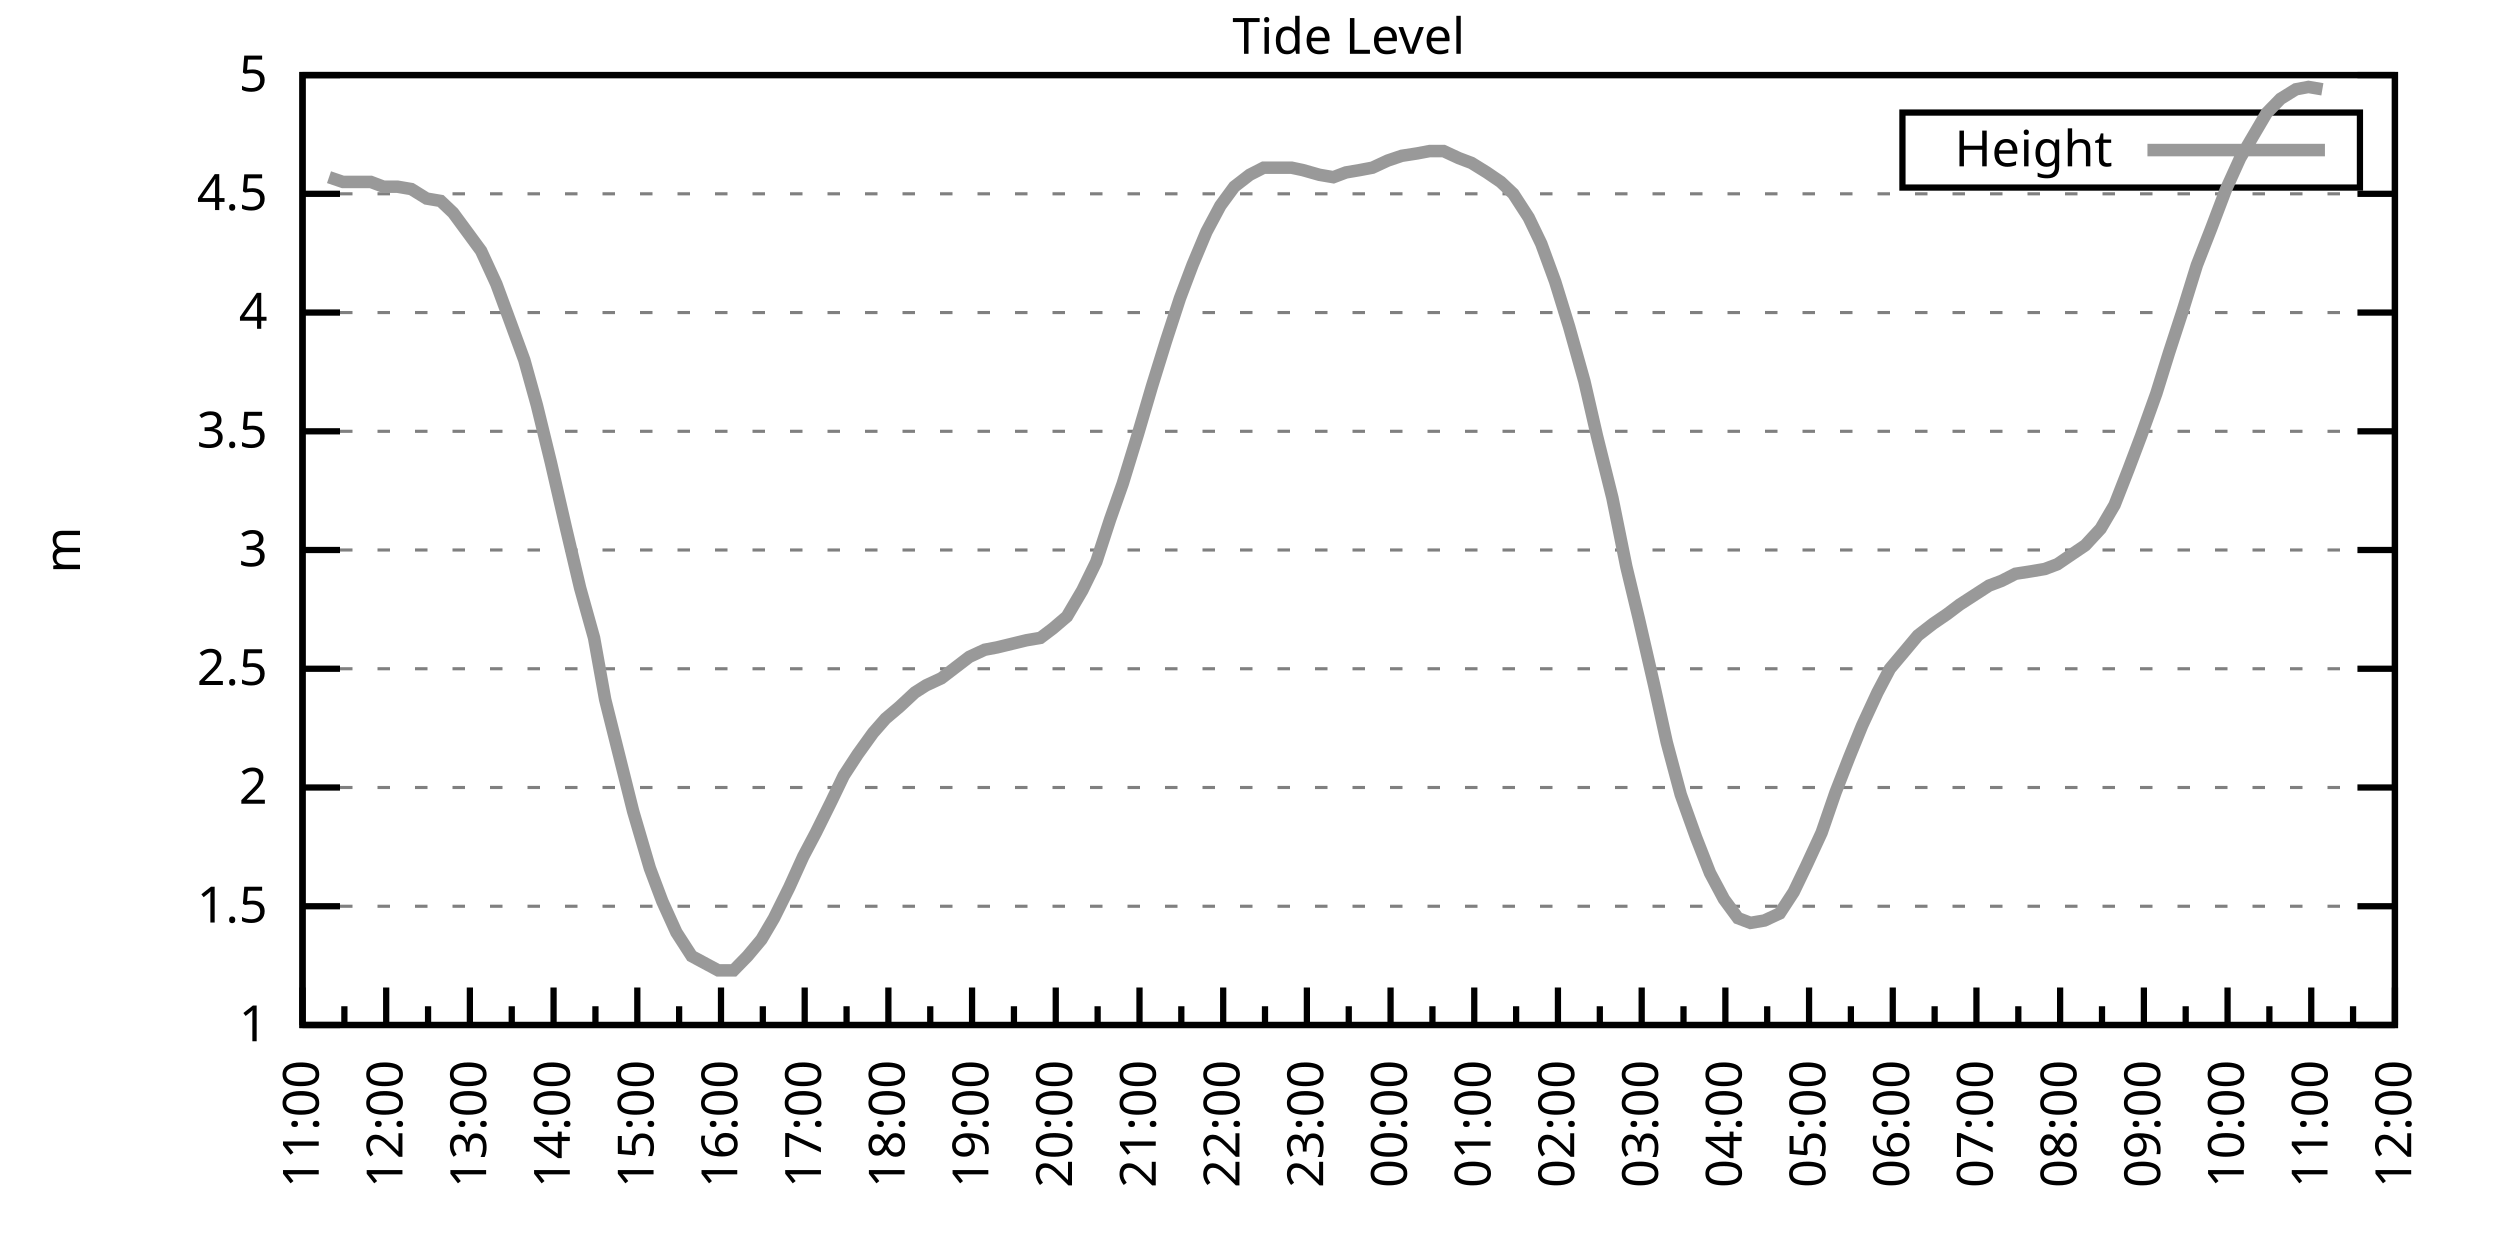
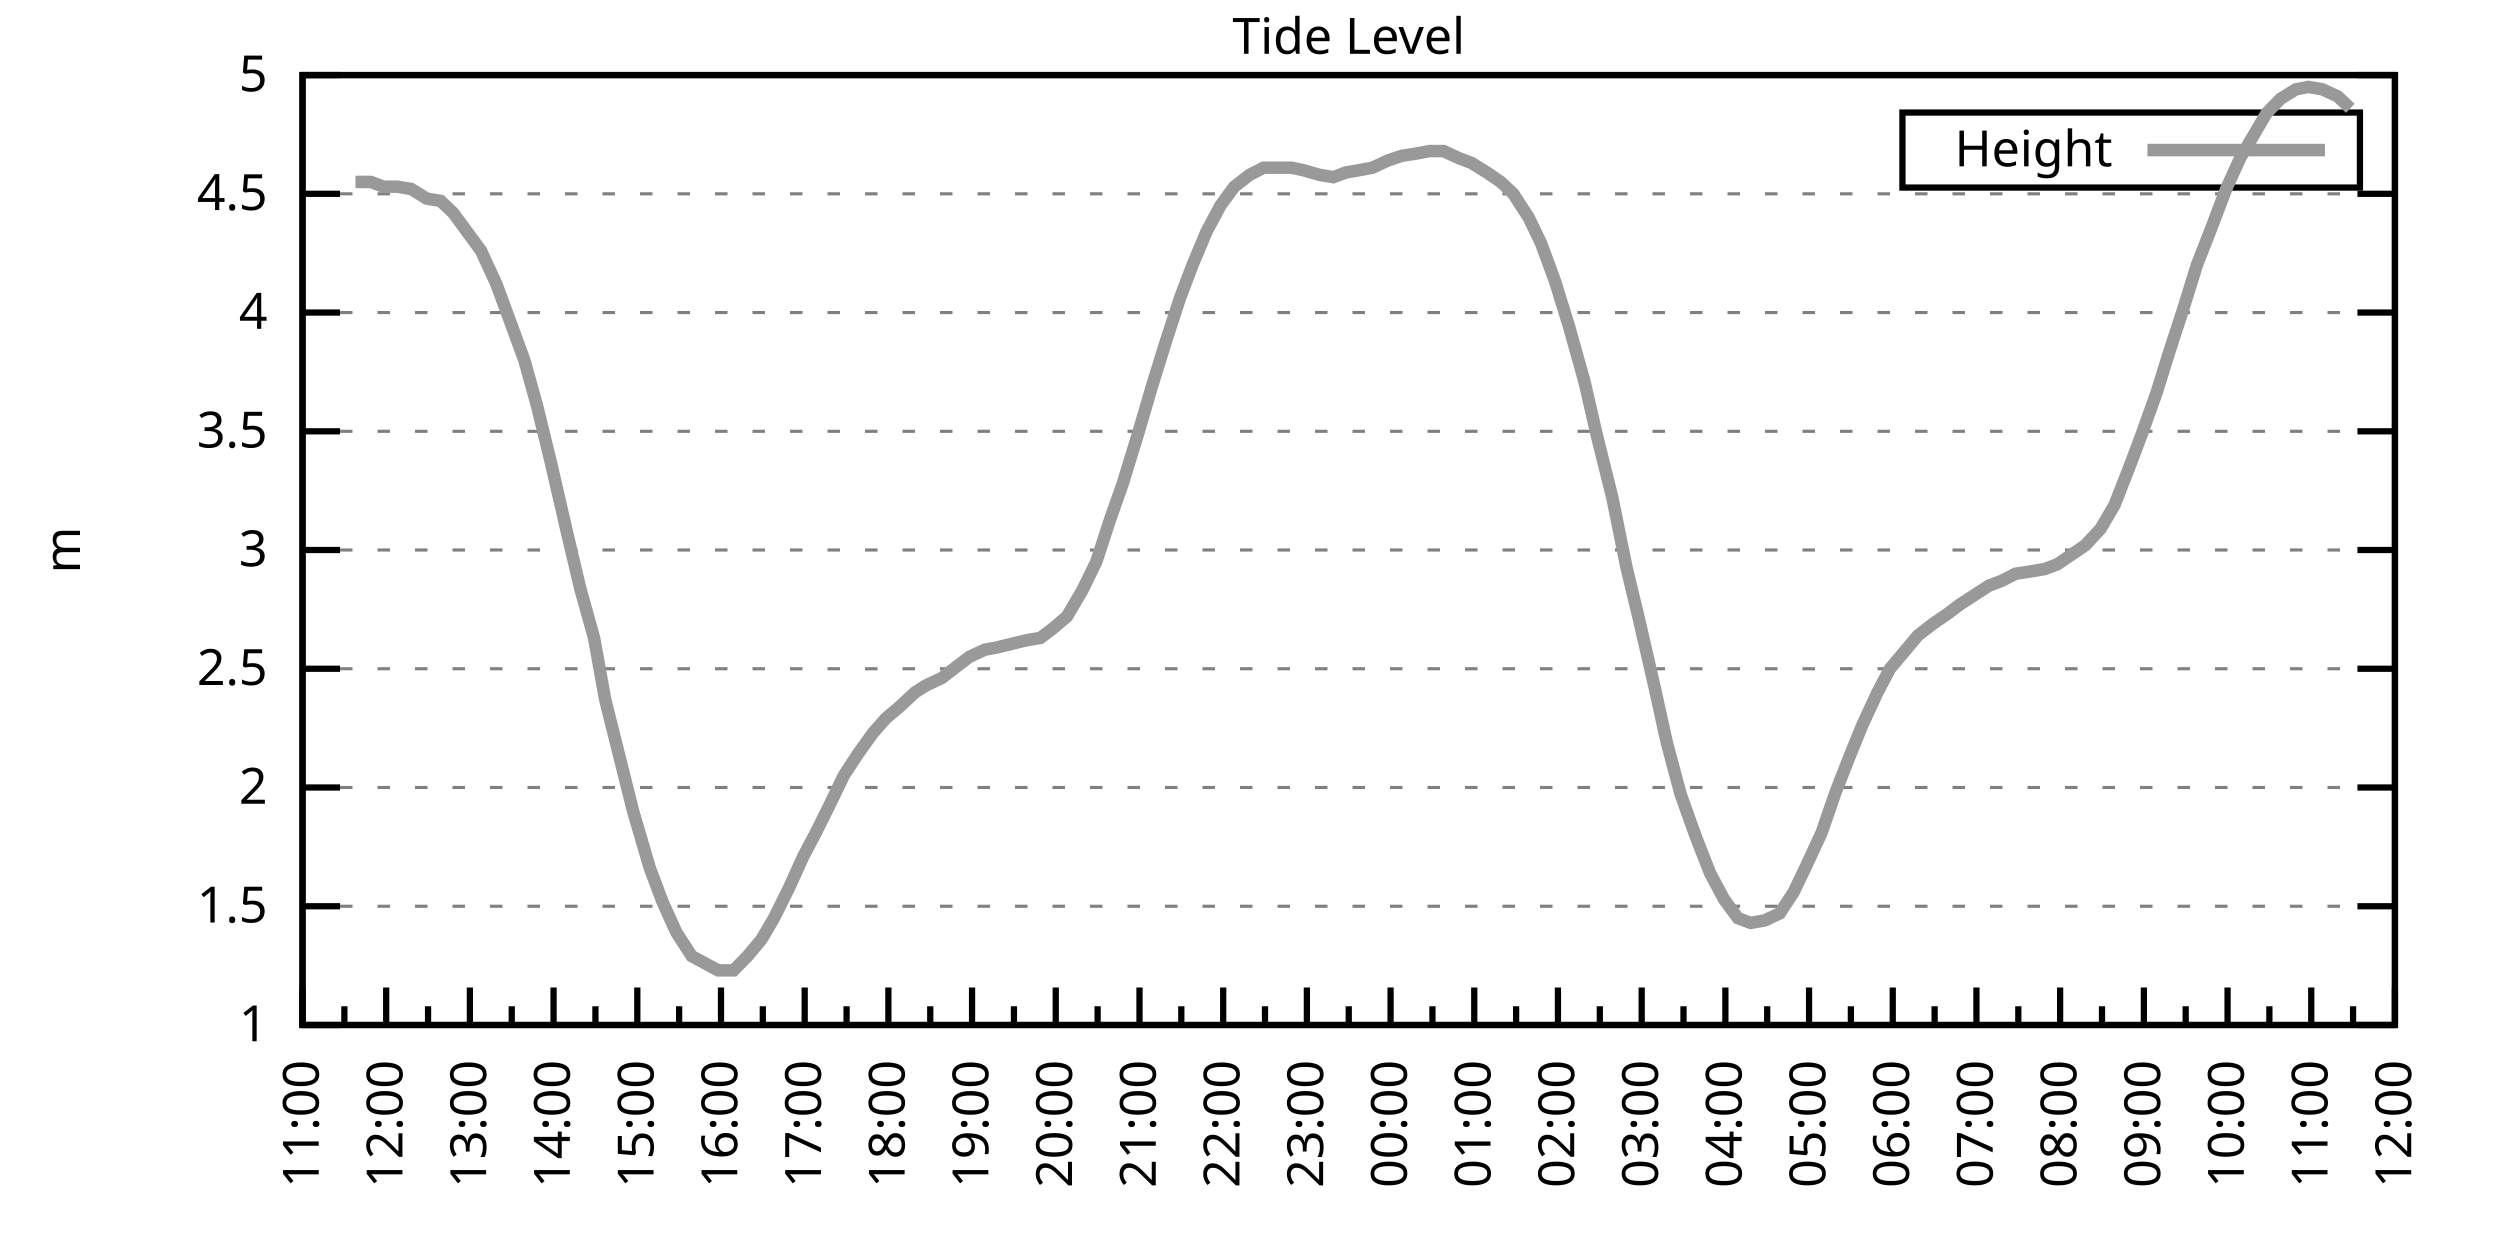
<svg xmlns="http://www.w3.org/2000/svg" xmlns:xlink="http://www.w3.org/1999/xlink" width="400" height="200" viewBox="0 0 400 200">
  <g id="gnuplot_canvas">
    <rect x="0" y="0" width="400" height="200" fill="none" />
    <defs>
      <circle id="gpDot" r="0.5" stroke-width="0.5" stroke="currentColor" />
      <path id="gpPt0" stroke-width="0.333" stroke="currentColor" d="M-1,0 h2 M0,-1 v2" />
      <path id="gpPt1" stroke-width="0.333" stroke="currentColor" d="M-1,-1 L1,1 M1,-1 L-1,1" />
      <path id="gpPt2" stroke-width="0.333" stroke="currentColor" d="M-1,0 L1,0 M0,-1 L0,1 M-1,-1 L1,1 M-1,1 L1,-1" />
      <rect id="gpPt3" stroke-width="0.333" stroke="currentColor" x="-1" y="-1" width="2" height="2" />
      <rect id="gpPt4" stroke-width="0.333" stroke="currentColor" fill="currentColor" x="-1" y="-1" width="2" height="2" />
      <circle id="gpPt5" stroke-width="0.333" stroke="currentColor" cx="0" cy="0" r="1" />
      <use xlink:href="#gpPt5" id="gpPt6" fill="currentColor" stroke="none" />
      <path id="gpPt7" stroke-width="0.333" stroke="currentColor" d="M0,-1.33 L-1.33,0.67 L1.33,0.67 z" />
      <use xlink:href="#gpPt7" id="gpPt8" fill="currentColor" stroke="none" />
      <use xlink:href="#gpPt7" id="gpPt9" stroke="currentColor" transform="rotate(180)" />
      <use xlink:href="#gpPt9" id="gpPt10" fill="currentColor" stroke="none" />
      <use xlink:href="#gpPt3" id="gpPt11" stroke="currentColor" transform="rotate(45)" />
      <use xlink:href="#gpPt11" id="gpPt12" fill="currentColor" stroke="none" />
      <path id="gpPt13" stroke-width="0.333" stroke="currentColor" d="M0,1.330 L1.265,0.411 L0.782,-1.067 L-0.782,-1.076 L-1.265,0.411 z" />
      <use xlink:href="#gpPt13" id="gpPt14" fill="currentColor" stroke="none" />
      <filter id="textbox" filterUnits="objectBoundingBox" x="0" y="0" height="1" width="1">
        <feFlood flood-color="white" flood-opacity="1" result="bgnd" />
        <feComposite in="SourceGraphic" in2="bgnd" operator="atop" />
      </filter>
      <filter id="greybox" filterUnits="objectBoundingBox" x="0" y="0" height="1" width="1">
        <feFlood flood-color="lightgrey" flood-opacity="1" result="grey" />
        <feComposite in="SourceGraphic" in2="grey" operator="atop" />
      </filter>
    </defs>
    <g fill="none" color="white" stroke="currentColor" stroke-width="1.00" stroke-linecap="butt" stroke-linejoin="miter">
</g>
    <g fill="none" color="black" stroke="currentColor" stroke-width="1.00" stroke-linecap="butt" stroke-linejoin="miter">
      <g stroke="none" shape-rendering="crispEdges">
        <polygon fill="rgb(255, 255, 255)" points="48.40,164.00 383.18,164.00 383.18,12.02 48.40,12.02 " />
      </g>
    </g>
    <g fill="none" color="black" stroke="currentColor" stroke-width="1.00" stroke-linecap="butt" stroke-linejoin="miter">
</g>
    <g fill="none" color="black" stroke="black" stroke-width="0.50" stroke-linecap="butt" stroke-linejoin="miter">
</g>
    <g fill="none" color="gray" stroke="currentColor" stroke-width="0.50" stroke-linecap="butt" stroke-linejoin="miter">
      <path stroke="gray" stroke-dasharray="2,4" class="gridline" d="M48.40,164.00 L383.19,164.00  " />
    </g>
    <g fill="none" color="gray" stroke="gray" stroke-width="1.00" stroke-linecap="butt" stroke-linejoin="miter">
</g>
    <g fill="none" color="black" stroke="currentColor" stroke-width="1.00" stroke-linecap="butt" stroke-linejoin="miter">
      <path stroke="black" d="M48.40,164.00 L54.40,164.00 M383.19,164.00 L377.19,164.00  " />
      <g transform="translate(42.80,166.60)" stroke="none" fill="black" font-family="Sans" font-size="8.00" text-anchor="end">
        <text>
          <tspan font-family="Sans"> 1</tspan>
        </text>
      </g>
    </g>
    <g fill="none" color="black" stroke="currentColor" stroke-width="1.00" stroke-linecap="butt" stroke-linejoin="miter">
</g>
    <g fill="none" color="black" stroke="black" stroke-width="0.50" stroke-linecap="butt" stroke-linejoin="miter">
</g>
    <g fill="none" color="gray" stroke="currentColor" stroke-width="0.50" stroke-linecap="butt" stroke-linejoin="miter">
      <path stroke="gray" stroke-dasharray="2,4" class="gridline" d="M48.40,145.00 L383.19,145.00  " />
    </g>
    <g fill="none" color="gray" stroke="gray" stroke-width="1.00" stroke-linecap="butt" stroke-linejoin="miter">
</g>
    <g fill="none" color="black" stroke="currentColor" stroke-width="1.00" stroke-linecap="butt" stroke-linejoin="miter">
      <path stroke="black" d="M48.40,145.00 L54.40,145.00 M383.19,145.00 L377.19,145.00  " />
      <g transform="translate(42.80,147.60)" stroke="none" fill="black" font-family="Sans" font-size="8.00" text-anchor="end">
        <text>
          <tspan font-family="Sans"> 1.5</tspan>
        </text>
      </g>
    </g>
    <g fill="none" color="black" stroke="currentColor" stroke-width="1.00" stroke-linecap="butt" stroke-linejoin="miter">
</g>
    <g fill="none" color="black" stroke="black" stroke-width="0.50" stroke-linecap="butt" stroke-linejoin="miter">
</g>
    <g fill="none" color="gray" stroke="currentColor" stroke-width="0.50" stroke-linecap="butt" stroke-linejoin="miter">
      <path stroke="gray" stroke-dasharray="2,4" class="gridline" d="M48.40,126.00 L383.19,126.00  " />
    </g>
    <g fill="none" color="gray" stroke="gray" stroke-width="1.00" stroke-linecap="butt" stroke-linejoin="miter">
</g>
    <g fill="none" color="black" stroke="currentColor" stroke-width="1.00" stroke-linecap="butt" stroke-linejoin="miter">
      <path stroke="black" d="M48.40,126.00 L54.40,126.00 M383.19,126.00 L377.19,126.00  " />
      <g transform="translate(42.80,128.60)" stroke="none" fill="black" font-family="Sans" font-size="8.00" text-anchor="end">
        <text>
          <tspan font-family="Sans"> 2</tspan>
        </text>
      </g>
    </g>
    <g fill="none" color="black" stroke="currentColor" stroke-width="1.00" stroke-linecap="butt" stroke-linejoin="miter">
</g>
    <g fill="none" color="black" stroke="black" stroke-width="0.50" stroke-linecap="butt" stroke-linejoin="miter">
</g>
    <g fill="none" color="gray" stroke="currentColor" stroke-width="0.50" stroke-linecap="butt" stroke-linejoin="miter">
      <path stroke="gray" stroke-dasharray="2,4" class="gridline" d="M48.40,107.00 L383.19,107.00  " />
    </g>
    <g fill="none" color="gray" stroke="gray" stroke-width="1.00" stroke-linecap="butt" stroke-linejoin="miter">
</g>
    <g fill="none" color="black" stroke="currentColor" stroke-width="1.00" stroke-linecap="butt" stroke-linejoin="miter">
      <path stroke="black" d="M48.40,107.00 L54.40,107.00 M383.19,107.00 L377.19,107.00  " />
      <g transform="translate(42.80,109.60)" stroke="none" fill="black" font-family="Sans" font-size="8.00" text-anchor="end">
        <text>
          <tspan font-family="Sans"> 2.5</tspan>
        </text>
      </g>
    </g>
    <g fill="none" color="black" stroke="currentColor" stroke-width="1.00" stroke-linecap="butt" stroke-linejoin="miter">
</g>
    <g fill="none" color="black" stroke="black" stroke-width="0.50" stroke-linecap="butt" stroke-linejoin="miter">
</g>
    <g fill="none" color="gray" stroke="currentColor" stroke-width="0.50" stroke-linecap="butt" stroke-linejoin="miter">
      <path stroke="gray" stroke-dasharray="2,4" class="gridline" d="M48.40,88.00 L383.19,88.00  " />
    </g>
    <g fill="none" color="gray" stroke="gray" stroke-width="1.00" stroke-linecap="butt" stroke-linejoin="miter">
</g>
    <g fill="none" color="black" stroke="currentColor" stroke-width="1.00" stroke-linecap="butt" stroke-linejoin="miter">
      <path stroke="black" d="M48.40,88.00 L54.40,88.00 M383.19,88.00 L377.19,88.00  " />
      <g transform="translate(42.80,90.60)" stroke="none" fill="black" font-family="Sans" font-size="8.00" text-anchor="end">
        <text>
          <tspan font-family="Sans"> 3</tspan>
        </text>
      </g>
    </g>
    <g fill="none" color="black" stroke="currentColor" stroke-width="1.00" stroke-linecap="butt" stroke-linejoin="miter">
</g>
    <g fill="none" color="black" stroke="black" stroke-width="0.50" stroke-linecap="butt" stroke-linejoin="miter">
</g>
    <g fill="none" color="gray" stroke="currentColor" stroke-width="0.50" stroke-linecap="butt" stroke-linejoin="miter">
      <path stroke="gray" stroke-dasharray="2,4" class="gridline" d="M48.40,69.01 L383.19,69.01  " />
    </g>
    <g fill="none" color="gray" stroke="gray" stroke-width="1.00" stroke-linecap="butt" stroke-linejoin="miter">
</g>
    <g fill="none" color="black" stroke="currentColor" stroke-width="1.00" stroke-linecap="butt" stroke-linejoin="miter">
      <path stroke="black" d="M48.40,69.01 L54.40,69.01 M383.19,69.01 L377.19,69.01  " />
      <g transform="translate(42.80,71.61)" stroke="none" fill="black" font-family="Sans" font-size="8.00" text-anchor="end">
        <text>
          <tspan font-family="Sans"> 3.5</tspan>
        </text>
      </g>
    </g>
    <g fill="none" color="black" stroke="currentColor" stroke-width="1.00" stroke-linecap="butt" stroke-linejoin="miter">
</g>
    <g fill="none" color="black" stroke="black" stroke-width="0.50" stroke-linecap="butt" stroke-linejoin="miter">
</g>
    <g fill="none" color="gray" stroke="currentColor" stroke-width="0.50" stroke-linecap="butt" stroke-linejoin="miter">
      <path stroke="gray" stroke-dasharray="2,4" class="gridline" d="M48.40,50.01 L383.19,50.01  " />
    </g>
    <g fill="none" color="gray" stroke="gray" stroke-width="1.00" stroke-linecap="butt" stroke-linejoin="miter">
</g>
    <g fill="none" color="black" stroke="currentColor" stroke-width="1.00" stroke-linecap="butt" stroke-linejoin="miter">
      <path stroke="black" d="M48.40,50.01 L54.40,50.01 M383.19,50.01 L377.19,50.01  " />
      <g transform="translate(42.80,52.61)" stroke="none" fill="black" font-family="Sans" font-size="8.00" text-anchor="end">
        <text>
          <tspan font-family="Sans"> 4</tspan>
        </text>
      </g>
    </g>
    <g fill="none" color="black" stroke="currentColor" stroke-width="1.00" stroke-linecap="butt" stroke-linejoin="miter">
</g>
    <g fill="none" color="black" stroke="black" stroke-width="0.50" stroke-linecap="butt" stroke-linejoin="miter">
</g>
    <g fill="none" color="gray" stroke="currentColor" stroke-width="0.50" stroke-linecap="butt" stroke-linejoin="miter">
      <path stroke="gray" stroke-dasharray="2,4" class="gridline" d="M48.40,31.01 L383.19,31.01  " />
    </g>
    <g fill="none" color="gray" stroke="gray" stroke-width="1.00" stroke-linecap="butt" stroke-linejoin="miter">
</g>
    <g fill="none" color="black" stroke="currentColor" stroke-width="1.00" stroke-linecap="butt" stroke-linejoin="miter">
      <path stroke="black" d="M48.40,31.01 L54.40,31.01 M383.19,31.01 L377.19,31.01  " />
      <g transform="translate(42.80,33.61)" stroke="none" fill="black" font-family="Sans" font-size="8.00" text-anchor="end">
        <text>
          <tspan font-family="Sans"> 4.5</tspan>
        </text>
      </g>
    </g>
    <g fill="none" color="black" stroke="currentColor" stroke-width="1.00" stroke-linecap="butt" stroke-linejoin="miter">
</g>
    <g fill="none" color="black" stroke="black" stroke-width="0.50" stroke-linecap="butt" stroke-linejoin="miter">
</g>
    <g fill="none" color="gray" stroke="currentColor" stroke-width="0.50" stroke-linecap="butt" stroke-linejoin="miter">
      <path stroke="gray" stroke-dasharray="2,4" class="gridline" d="M48.40,12.01 L383.19,12.01  " />
    </g>
    <g fill="none" color="gray" stroke="gray" stroke-width="1.00" stroke-linecap="butt" stroke-linejoin="miter">
</g>
    <g fill="none" color="black" stroke="currentColor" stroke-width="1.00" stroke-linecap="butt" stroke-linejoin="miter">
      <path stroke="black" d="M48.40,12.01 L54.40,12.01 M383.19,12.01 L377.19,12.01  " />
      <g transform="translate(42.80,14.61)" stroke="none" fill="black" font-family="Sans" font-size="8.00" text-anchor="end">
        <text>
          <tspan font-family="Sans"> 5</tspan>
        </text>
      </g>
    </g>
    <g fill="none" color="black" stroke="currentColor" stroke-width="1.00" stroke-linecap="butt" stroke-linejoin="miter">
      <path stroke="black" d="M48.40,164.00 L48.40,158.00  " />
      <g transform="translate(51.00,169.60) rotate(270)" stroke="none" fill="black" font-family="Sans" font-size="8.00" text-anchor="end">
        <text>
          <tspan font-family="Sans">11:00</tspan>
        </text>
      </g>
    </g>
    <g fill="none" color="black" stroke="currentColor" stroke-width="1.00" stroke-linecap="butt" stroke-linejoin="miter">
      <path stroke="black" d="M55.10,164.00 L55.10,161.00 M61.79,164.00 L61.79,158.00  " />
      <g transform="translate(64.39,169.60) rotate(270)" stroke="none" fill="black" font-family="Sans" font-size="8.00" text-anchor="end">
        <text>
          <tspan font-family="Sans">12:00</tspan>
        </text>
      </g>
    </g>
    <g fill="none" color="black" stroke="currentColor" stroke-width="1.00" stroke-linecap="butt" stroke-linejoin="miter">
      <path stroke="black" d="M68.49,164.00 L68.49,161.00 M75.18,164.00 L75.18,158.00  " />
      <g transform="translate(77.78,169.60) rotate(270)" stroke="none" fill="black" font-family="Sans" font-size="8.00" text-anchor="end">
        <text>
          <tspan font-family="Sans">13:00</tspan>
        </text>
      </g>
    </g>
    <g fill="none" color="black" stroke="currentColor" stroke-width="1.00" stroke-linecap="butt" stroke-linejoin="miter">
      <path stroke="black" d="M81.88,164.00 L81.88,161.00 M88.57,164.00 L88.57,158.00  " />
      <g transform="translate(91.17,169.60) rotate(270)" stroke="none" fill="black" font-family="Sans" font-size="8.00" text-anchor="end">
        <text>
          <tspan font-family="Sans">14:00</tspan>
        </text>
      </g>
    </g>
    <g fill="none" color="black" stroke="currentColor" stroke-width="1.00" stroke-linecap="butt" stroke-linejoin="miter">
      <path stroke="black" d="M95.27,164.00 L95.27,161.00 M101.97,164.00 L101.97,158.00  " />
      <g transform="translate(104.57,169.60) rotate(270)" stroke="none" fill="black" font-family="Sans" font-size="8.00" text-anchor="end">
        <text>
          <tspan font-family="Sans">15:00</tspan>
        </text>
      </g>
    </g>
    <g fill="none" color="black" stroke="currentColor" stroke-width="1.00" stroke-linecap="butt" stroke-linejoin="miter">
      <path stroke="black" d="M108.66,164.00 L108.66,161.00 M115.36,164.00 L115.36,158.00  " />
      <g transform="translate(117.96,169.60) rotate(270)" stroke="none" fill="black" font-family="Sans" font-size="8.00" text-anchor="end">
        <text>
          <tspan font-family="Sans">16:00</tspan>
        </text>
      </g>
    </g>
    <g fill="none" color="black" stroke="currentColor" stroke-width="1.00" stroke-linecap="butt" stroke-linejoin="miter">
      <path stroke="black" d="M122.05,164.00 L122.05,161.00 M128.75,164.00 L128.75,158.00  " />
      <g transform="translate(131.35,169.60) rotate(270)" stroke="none" fill="black" font-family="Sans" font-size="8.00" text-anchor="end">
        <text>
          <tspan font-family="Sans">17:00</tspan>
        </text>
      </g>
    </g>
    <g fill="none" color="black" stroke="currentColor" stroke-width="1.00" stroke-linecap="butt" stroke-linejoin="miter">
      <path stroke="black" d="M135.45,164.00 L135.45,161.00 M142.14,164.00 L142.14,158.00  " />
      <g transform="translate(144.74,169.60) rotate(270)" stroke="none" fill="black" font-family="Sans" font-size="8.00" text-anchor="end">
        <text>
          <tspan font-family="Sans">18:00</tspan>
        </text>
      </g>
    </g>
    <g fill="none" color="black" stroke="currentColor" stroke-width="1.00" stroke-linecap="butt" stroke-linejoin="miter">
      <path stroke="black" d="M148.84,164.00 L148.84,161.00 M155.53,164.00 L155.53,158.00  " />
      <g transform="translate(158.13,169.60) rotate(270)" stroke="none" fill="black" font-family="Sans" font-size="8.00" text-anchor="end">
        <text>
          <tspan font-family="Sans">19:00</tspan>
        </text>
      </g>
    </g>
    <g fill="none" color="black" stroke="currentColor" stroke-width="1.00" stroke-linecap="butt" stroke-linejoin="miter">
      <path stroke="black" d="M162.23,164.00 L162.23,161.00 M168.92,164.00 L168.92,158.00  " />
      <g transform="translate(171.52,169.60) rotate(270)" stroke="none" fill="black" font-family="Sans" font-size="8.00" text-anchor="end">
        <text>
          <tspan font-family="Sans">20:00</tspan>
        </text>
      </g>
    </g>
    <g fill="none" color="black" stroke="currentColor" stroke-width="1.00" stroke-linecap="butt" stroke-linejoin="miter">
      <path stroke="black" d="M175.62,164.00 L175.62,161.00 M182.32,164.00 L182.32,158.00  " />
      <g transform="translate(184.92,169.60) rotate(270)" stroke="none" fill="black" font-family="Sans" font-size="8.00" text-anchor="end">
        <text>
          <tspan font-family="Sans">21:00</tspan>
        </text>
      </g>
    </g>
    <g fill="none" color="black" stroke="currentColor" stroke-width="1.00" stroke-linecap="butt" stroke-linejoin="miter">
      <path stroke="black" d="M189.01,164.00 L189.01,161.00 M195.71,164.00 L195.71,158.00  " />
      <g transform="translate(198.31,169.60) rotate(270)" stroke="none" fill="black" font-family="Sans" font-size="8.00" text-anchor="end">
        <text>
          <tspan font-family="Sans">22:00</tspan>
        </text>
      </g>
    </g>
    <g fill="none" color="black" stroke="currentColor" stroke-width="1.00" stroke-linecap="butt" stroke-linejoin="miter">
      <path stroke="black" d="M202.40,164.00 L202.40,161.00 M209.10,164.00 L209.10,158.00  " />
      <g transform="translate(211.70,169.60) rotate(270)" stroke="none" fill="black" font-family="Sans" font-size="8.00" text-anchor="end">
        <text>
          <tspan font-family="Sans">23:00</tspan>
        </text>
      </g>
    </g>
    <g fill="none" color="black" stroke="currentColor" stroke-width="1.00" stroke-linecap="butt" stroke-linejoin="miter">
      <path stroke="black" d="M215.80,164.00 L215.80,161.00 M222.49,164.00 L222.49,158.00  " />
      <g transform="translate(225.09,169.60) rotate(270)" stroke="none" fill="black" font-family="Sans" font-size="8.00" text-anchor="end">
        <text>
          <tspan font-family="Sans">00:00</tspan>
        </text>
      </g>
    </g>
    <g fill="none" color="black" stroke="currentColor" stroke-width="1.00" stroke-linecap="butt" stroke-linejoin="miter">
      <path stroke="black" d="M229.19,164.00 L229.19,161.00 M235.88,164.00 L235.88,158.00  " />
      <g transform="translate(238.48,169.60) rotate(270)" stroke="none" fill="black" font-family="Sans" font-size="8.00" text-anchor="end">
        <text>
          <tspan font-family="Sans">01:00</tspan>
        </text>
      </g>
    </g>
    <g fill="none" color="black" stroke="currentColor" stroke-width="1.00" stroke-linecap="butt" stroke-linejoin="miter">
      <path stroke="black" d="M242.58,164.00 L242.58,161.00 M249.27,164.00 L249.27,158.00  " />
      <g transform="translate(251.87,169.60) rotate(270)" stroke="none" fill="black" font-family="Sans" font-size="8.00" text-anchor="end">
        <text>
          <tspan font-family="Sans">02:00</tspan>
        </text>
      </g>
    </g>
    <g fill="none" color="black" stroke="currentColor" stroke-width="1.00" stroke-linecap="butt" stroke-linejoin="miter">
      <path stroke="black" d="M255.97,164.00 L255.97,161.00 M262.67,164.00 L262.67,158.00  " />
      <g transform="translate(265.27,169.60) rotate(270)" stroke="none" fill="black" font-family="Sans" font-size="8.00" text-anchor="end">
        <text>
          <tspan font-family="Sans">03:00</tspan>
        </text>
      </g>
    </g>
    <g fill="none" color="black" stroke="currentColor" stroke-width="1.00" stroke-linecap="butt" stroke-linejoin="miter">
      <path stroke="black" d="M269.36,164.00 L269.36,161.00 M276.06,164.00 L276.06,158.00  " />
      <g transform="translate(278.66,169.60) rotate(270)" stroke="none" fill="black" font-family="Sans" font-size="8.00" text-anchor="end">
        <text>
          <tspan font-family="Sans">04:00</tspan>
        </text>
      </g>
    </g>
    <g fill="none" color="black" stroke="currentColor" stroke-width="1.00" stroke-linecap="butt" stroke-linejoin="miter">
      <path stroke="black" d="M282.75,164.00 L282.75,161.00 M289.45,164.00 L289.45,158.00  " />
      <g transform="translate(292.05,169.60) rotate(270)" stroke="none" fill="black" font-family="Sans" font-size="8.00" text-anchor="end">
        <text>
          <tspan font-family="Sans">05:00</tspan>
        </text>
      </g>
    </g>
    <g fill="none" color="black" stroke="currentColor" stroke-width="1.00" stroke-linecap="butt" stroke-linejoin="miter">
      <path stroke="black" d="M296.14,164.00 L296.14,161.00 M302.84,164.00 L302.84,158.00  " />
      <g transform="translate(305.44,169.60) rotate(270)" stroke="none" fill="black" font-family="Sans" font-size="8.00" text-anchor="end">
        <text>
          <tspan font-family="Sans">06:00</tspan>
        </text>
      </g>
    </g>
    <g fill="none" color="black" stroke="currentColor" stroke-width="1.00" stroke-linecap="butt" stroke-linejoin="miter">
      <path stroke="black" d="M309.54,164.00 L309.54,161.00 M316.23,164.00 L316.23,158.00  " />
      <g transform="translate(318.83,169.60) rotate(270)" stroke="none" fill="black" font-family="Sans" font-size="8.00" text-anchor="end">
        <text>
          <tspan font-family="Sans">07:00</tspan>
        </text>
      </g>
    </g>
    <g fill="none" color="black" stroke="currentColor" stroke-width="1.00" stroke-linecap="butt" stroke-linejoin="miter">
      <path stroke="black" d="M322.93,164.00 L322.93,161.00 M329.62,164.00 L329.62,158.00  " />
      <g transform="translate(332.22,169.60) rotate(270)" stroke="none" fill="black" font-family="Sans" font-size="8.00" text-anchor="end">
        <text>
          <tspan font-family="Sans">08:00</tspan>
        </text>
      </g>
    </g>
    <g fill="none" color="black" stroke="currentColor" stroke-width="1.00" stroke-linecap="butt" stroke-linejoin="miter">
      <path stroke="black" d="M336.32,164.00 L336.32,161.00 M343.02,164.00 L343.02,158.00  " />
      <g transform="translate(345.62,169.60) rotate(270)" stroke="none" fill="black" font-family="Sans" font-size="8.00" text-anchor="end">
        <text>
          <tspan font-family="Sans">09:00</tspan>
        </text>
      </g>
    </g>
    <g fill="none" color="black" stroke="currentColor" stroke-width="1.00" stroke-linecap="butt" stroke-linejoin="miter">
      <path stroke="black" d="M349.71,164.00 L349.71,161.00 M356.41,164.00 L356.41,158.00  " />
      <g transform="translate(359.01,169.60) rotate(270)" stroke="none" fill="black" font-family="Sans" font-size="8.00" text-anchor="end">
        <text>
          <tspan font-family="Sans">10:00</tspan>
        </text>
      </g>
    </g>
    <g fill="none" color="black" stroke="currentColor" stroke-width="1.00" stroke-linecap="butt" stroke-linejoin="miter">
      <path stroke="black" d="M363.10,164.00 L363.10,161.00 M369.80,164.00 L369.80,158.00  " />
      <g transform="translate(372.40,169.60) rotate(270)" stroke="none" fill="black" font-family="Sans" font-size="8.00" text-anchor="end">
        <text>
          <tspan font-family="Sans">11:00</tspan>
        </text>
      </g>
    </g>
    <g fill="none" color="black" stroke="currentColor" stroke-width="1.00" stroke-linecap="butt" stroke-linejoin="miter">
      <path stroke="black" d="M376.49,164.00 L376.49,161.00 M383.19,164.00 L383.19,158.00  " />
      <g transform="translate(385.79,169.60) rotate(270)" stroke="none" fill="black" font-family="Sans" font-size="8.00" text-anchor="end">
        <text>
          <tspan font-family="Sans">12:00</tspan>
        </text>
      </g>
    </g>
    <g fill="none" color="black" stroke="currentColor" stroke-width="1.00" stroke-linecap="butt" stroke-linejoin="miter">
</g>
    <g fill="none" color="black" stroke="currentColor" stroke-width="1.00" stroke-linecap="butt" stroke-linejoin="miter">
      <path stroke="black" d="M48.40,12.01 L48.40,164.00 L383.19,164.00 L383.19,12.01 L48.40,12.01 Z  " />
    </g>
    <g fill="none" color="black" stroke="currentColor" stroke-width="1.00" stroke-linecap="butt" stroke-linejoin="miter">
      <g transform="translate(12.80,88.01) rotate(270)" stroke="none" fill="black" font-family="Sans" font-size="8.00" text-anchor="middle">
        <text>
          <tspan font-family="Sans">m</tspan>
        </text>
      </g>
    </g>
    <g fill="none" color="black" stroke="currentColor" stroke-width="1.00" stroke-linecap="butt" stroke-linejoin="miter">
</g>
    <g fill="none" color="black" stroke="currentColor" stroke-width="1.00" stroke-linecap="butt" stroke-linejoin="miter">
      <path stroke="black" d="M304.39,30.01 L304.39,18.01 L377.59,18.01 L377.59,30.01 L304.39,30.01 Z  " />
    </g>
    <g id="Tide_level_plot_1">
      <g fill="none" color="white" stroke="black" stroke-width="2.00" stroke-linecap="butt" stroke-linejoin="miter">
</g>
      <g fill="none" color="black" stroke="currentColor" stroke-width="2.00" stroke-linecap="butt" stroke-linejoin="miter">
        <g transform="translate(337.99,26.61)" stroke="none" fill="black" font-family="Sans" font-size="8.00" text-anchor="end">
          <text>
            <tspan font-family="Sans">Height</tspan>
          </text>
        </g>
      </g>
      <g fill="none" color="black" stroke="currentColor" stroke-width="2.00" stroke-linecap="butt" stroke-linejoin="miter">
-         <path stroke="rgb(153, 153, 153)" d="M343.59,24.01 L371.99,24.01 M52.64,28.35 L54.87,29.11 L56.88,29.11 L59.34,29.11 L61.35,29.87 L63.58,29.87   L65.81,30.25 L68.26,31.77 L70.50,32.15 L72.50,34.05 L74.74,37.09 L76.97,40.13 L79.42,45.45 L81.66,51.53   L83.89,57.61 L85.90,64.83 L88.13,73.95 L90.58,84.59 L92.82,94.08 L95.05,102.06 L96.83,111.94 L101.30,129.80   L103.98,138.92 L105.98,144.24 L108.22,149.18 L110.67,152.98 L114.91,155.26 L117.37,155.26 L119.60,152.98 L121.83,150.32   L123.84,146.90 L126.29,141.96 L128.53,137.02 L130.54,133.22 L132.99,128.28 L135.00,124.10 L137.23,120.68 L139.69,117.26   L141.69,114.98 L143.93,113.08 L146.38,110.80 L148.17,109.66 L150.62,108.52 L155.09,105.10 L157.54,103.96 L159.55,103.58   L164.24,102.44 L166.47,102.06 L168.48,100.54 L170.71,98.64 L173.17,94.46 L175.40,89.90 L177.63,83.07 L179.64,77.37   L182.09,69.39 L184.32,61.79 L186.56,54.57 L188.79,47.73 L190.80,42.41 L193.03,37.09 L195.26,32.91 L197.49,29.87   L199.95,27.97 L202.18,26.83 L204.19,26.83 L206.64,26.83 L208.43,27.21 L211.11,27.97 L213.34,28.35 L215.35,27.59   L217.58,27.21 L219.59,26.83 L222.04,25.69 L224.28,24.93 L226.73,24.55 L228.74,24.17 L230.97,24.17 L233.43,25.31   L235.44,26.07 L237.89,27.59 L240.12,29.11 L242.13,31.01 L244.59,34.81 L246.60,38.99 L248.83,45.07 L251.06,52.29   L253.51,61.03 L255.52,69.77 L257.98,79.65 L260.21,90.66 L262.22,99.02 L264.67,109.66 L266.68,118.78 L268.92,127.14   L271.37,133.98 L273.60,139.68 L275.83,143.86 L278.07,146.90 L280.07,147.66 L282.31,147.28 L284.76,146.14 L286.99,142.72   L289.00,138.54 L291.46,133.22 L293.69,126.76 L295.92,121.06 L297.93,116.12 L300.39,110.80 L302.39,107.00 L304.63,104.34   L306.86,101.68 L309.31,99.78 L311.54,98.26 L313.55,96.74 L318.24,93.70 L320.25,92.94 L322.48,91.80 L324.94,91.42   L327.17,91.04 L329.18,90.28 L331.41,88.76 L333.64,87.25 L336.10,84.59 L338.33,80.79 L340.56,75.09 L342.57,69.77   L345.02,62.93 L347.03,56.47 L349.26,49.63 L351.50,42.41 L353.73,36.71 L356.18,30.25 L358.42,25.31 L360.65,21.51   L362.66,18.09 L364.89,15.81 L367.34,14.29 L369.35,13.91 L371.58,14.29  " />
+         <path stroke="rgb(153, 153, 153)" d="M343.59,24.01 L371.99,24.01 M56.88,29.11 L59.34,29.11 L61.35,29.87 L63.58,29.87 L65.81,30.25 L68.26,31.77   L70.50,32.15 L72.50,34.05 L74.74,37.09 L76.97,40.13 L79.42,45.45 L81.66,51.53 L83.89,57.61 L85.90,64.83   L88.13,73.95 L90.58,84.59 L92.82,94.08 L95.05,102.06 L96.83,111.94 L101.30,129.80 L103.98,138.92 L105.98,144.24   L108.22,149.18 L110.67,152.98 L114.91,155.26 L117.37,155.26 L119.60,152.98 L121.83,150.32 L123.84,146.90 L126.29,141.96   L128.53,137.02 L130.54,133.22 L132.99,128.28 L135.00,124.10 L137.23,120.68 L139.69,117.26 L141.69,114.98 L143.93,113.08   L146.38,110.80 L148.17,109.66 L150.62,108.52 L155.09,105.10 L157.54,103.96 L159.55,103.58 L164.24,102.44 L166.47,102.06   L168.48,100.54 L170.71,98.64 L173.17,94.46 L175.40,89.90 L177.63,83.07 L179.64,77.37 L182.09,69.39 L184.32,61.79   L186.56,54.57 L188.79,47.73 L190.80,42.41 L193.03,37.09 L195.26,32.91 L197.49,29.87 L199.95,27.97 L202.18,26.83   L204.19,26.83 L206.64,26.83 L208.43,27.21 L211.11,27.97 L213.34,28.35 L215.35,27.59 L217.58,27.21 L219.59,26.83   L222.04,25.69 L224.28,24.93 L226.73,24.55 L228.74,24.17 L230.97,24.17 L233.43,25.31 L235.44,26.07 L237.89,27.59   L240.12,29.11 L242.13,31.01 L244.59,34.81 L246.60,38.99 L248.83,45.07 L251.06,52.29 L253.51,61.03 L255.52,69.77   L257.98,79.65 L260.21,90.66 L262.22,99.02 L264.67,109.66 L266.68,118.78 L268.92,127.14 L271.37,133.98 L273.60,139.68   L275.83,143.86 L278.07,146.90 L280.07,147.66 L282.31,147.28 L284.76,146.14 L286.99,142.72 L289.00,138.54 L291.46,133.22   L293.69,126.76 L295.92,121.06 L297.93,116.12 L300.39,110.80 L302.39,107.00 L304.63,104.34 L306.86,101.68 L309.31,99.78   L311.54,98.26 L313.55,96.74 L318.24,93.70 L320.25,92.94 L322.48,91.80 L324.94,91.42 L327.17,91.04 L329.18,90.28   L331.41,88.76 L333.64,87.25 L336.10,84.59 L338.33,80.79 L340.56,75.09 L342.57,69.77 L345.02,62.93 L347.03,56.47   L349.26,49.63 L351.50,42.41 L353.73,36.71 L356.18,30.25 L358.42,25.31 L360.65,21.51 L362.66,18.09 L364.89,15.81   L367.34,14.29 L369.35,13.91 L371.58,14.29 L374.04,15.43 L376.05,17.33  " />
      </g>
    </g>
    <g fill="none" color="black" stroke="currentColor" stroke-width="2.00" stroke-linecap="butt" stroke-linejoin="miter">
</g>
    <g fill="none" color="black" stroke="black" stroke-width="1.00" stroke-linecap="butt" stroke-linejoin="miter">
</g>
    <g fill="none" color="black" stroke="currentColor" stroke-width="1.00" stroke-linecap="butt" stroke-linejoin="miter">
      <path stroke="black" d="M48.40,12.01 L48.40,164.00 L383.19,164.00 L383.19,12.01 L48.40,12.01 Z  " />
    </g>
    <g fill="none" color="black" stroke="currentColor" stroke-width="1.00" stroke-linecap="butt" stroke-linejoin="miter">
      <g transform="translate(215.79,8.61)" stroke="none" fill="black" font-family="Sans" font-size="8.00" text-anchor="middle">
        <text>
          <tspan font-family="Sans">Tide Level</tspan>
        </text>
      </g>
    </g>
    <g fill="none" color="black" stroke="currentColor" stroke-width="1.00" stroke-linecap="butt" stroke-linejoin="miter">
</g>
  </g>
</svg>
